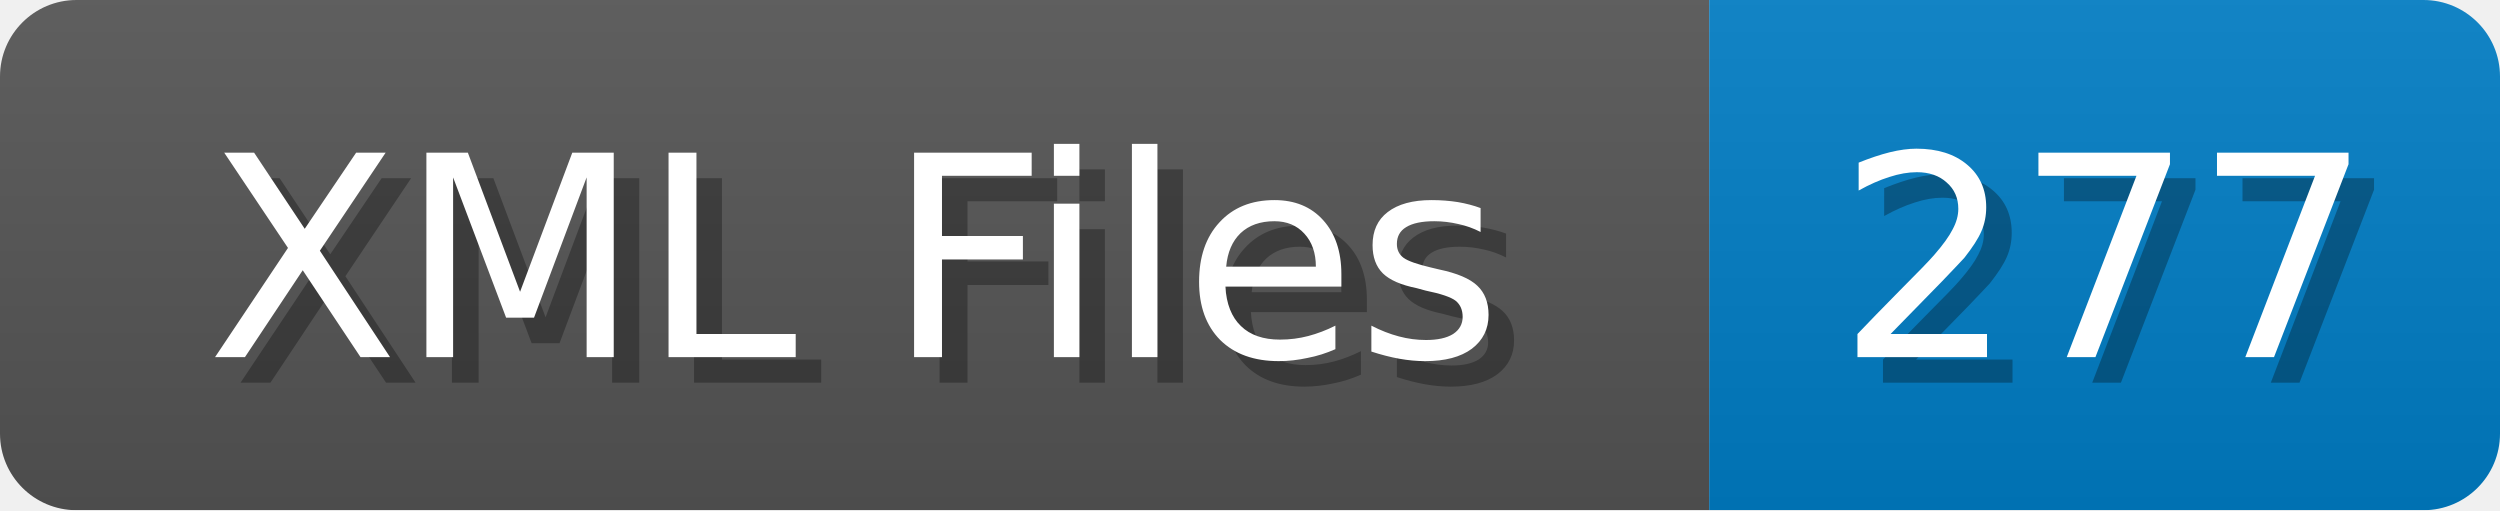
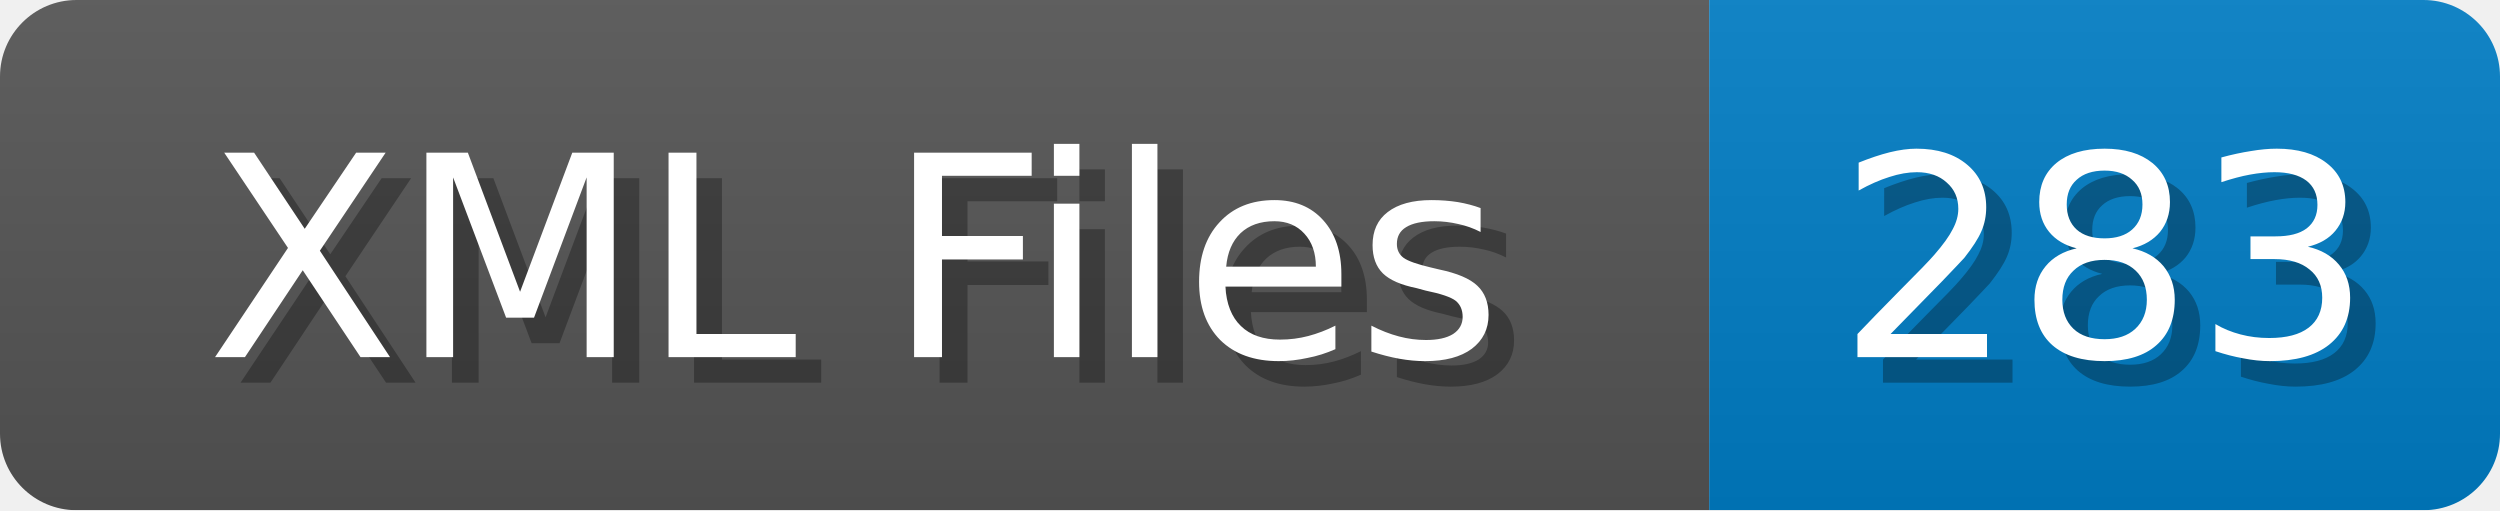
<svg xmlns="http://www.w3.org/2000/svg" width="98" height="20">
  <linearGradient id="b" x2="0" y2="100%">
    <stop offset="0" stop-color="#bbb" stop-opacity=".1" />
    <stop offset="1" stop-opacity=".1" />
  </linearGradient>
  <mask id="anybadge_1">
    <rect width="98" height="20" rx="3" fill="#fff" />
  </mask>
  <g mask="url(#anybadge_1)">
    <path fill="#555" d="M0 0h67v20H0z" />
    <path fill="#007ec6" d="M67 0h31v20H67z" />
    <path fill="url(#b)" d="M0 0h98v20H0z" />
  </g>
  <g fill="#fff" text-anchor="middle" font-family="DejaVu Sans,Verdana,Geneva,sans-serif" font-size="11">
    <text x="34.5" y="15" fill="#010101" fill-opacity=".3">XML Files</text>
    <text x="33.5" y="14">XML Files</text>
  </g>
  <g fill="#fff" text-anchor="middle" font-family="DejaVu Sans,Verdana,Geneva,sans-serif" font-size="11">
-     <text x="83.5" y="15" fill="#010101" fill-opacity=".3">277</text>
-     <text x="82.5" y="14">277</text>
+     <text x="83.5" y="15" fill="#010101" fill-opacity=".3">283</text>
+     <text x="82.5" y="14">283</text>
  </g>
</svg>
